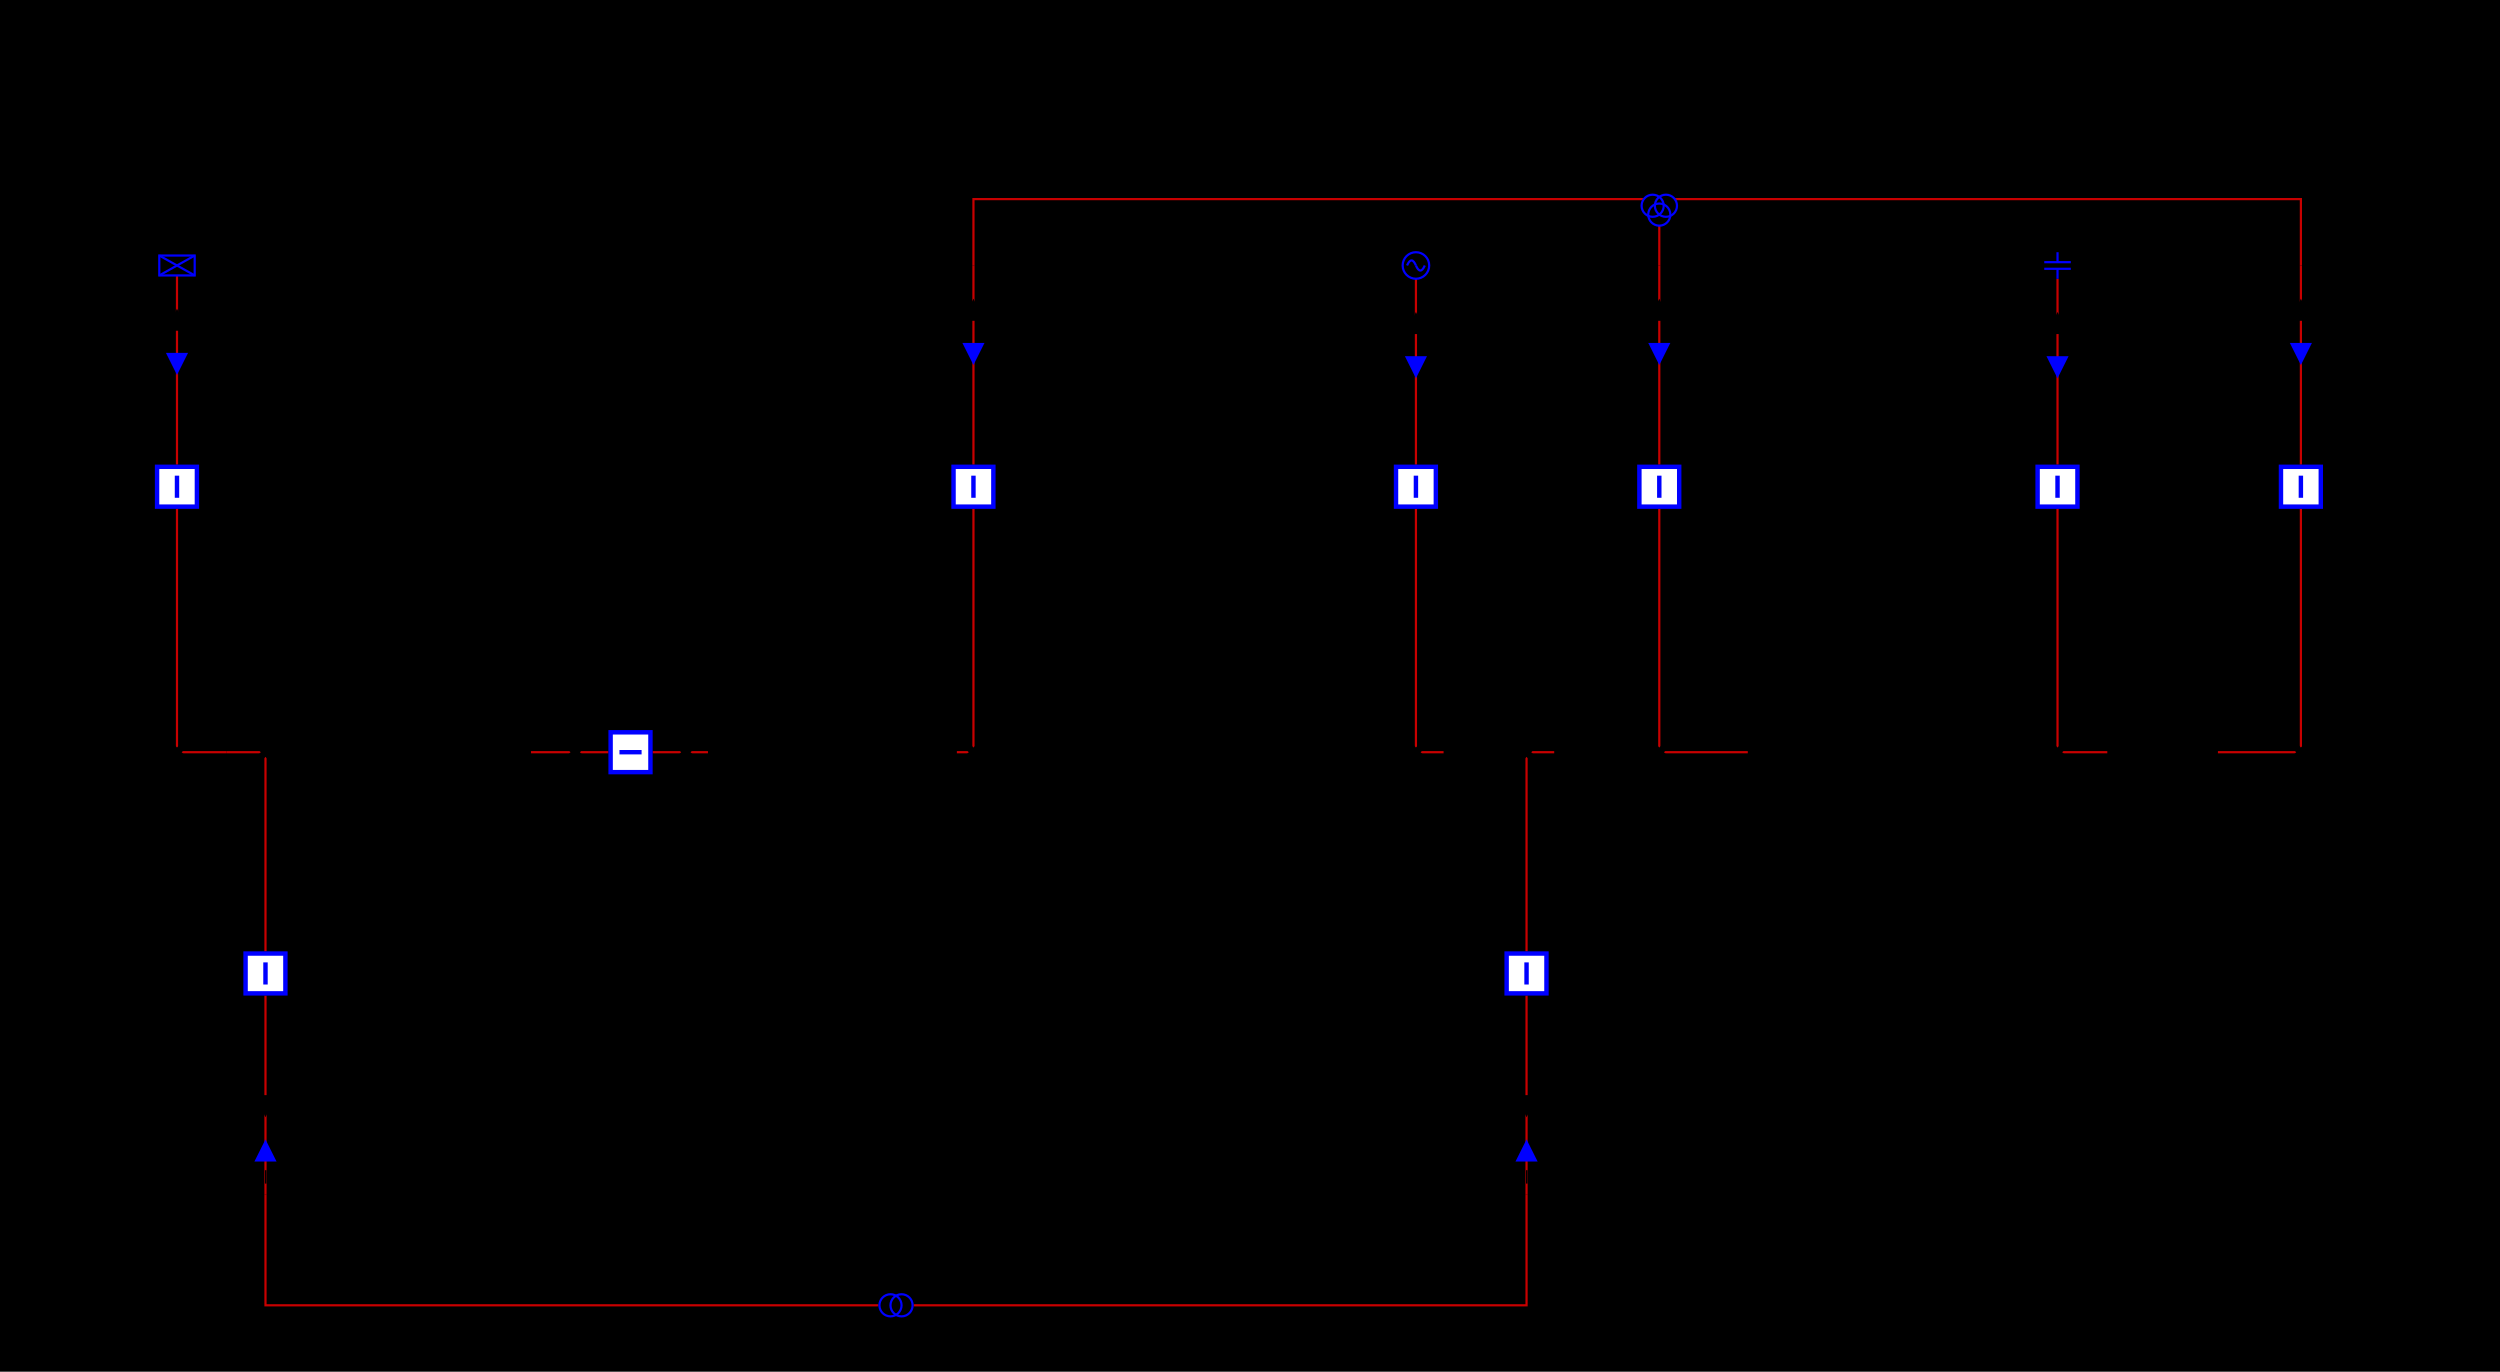
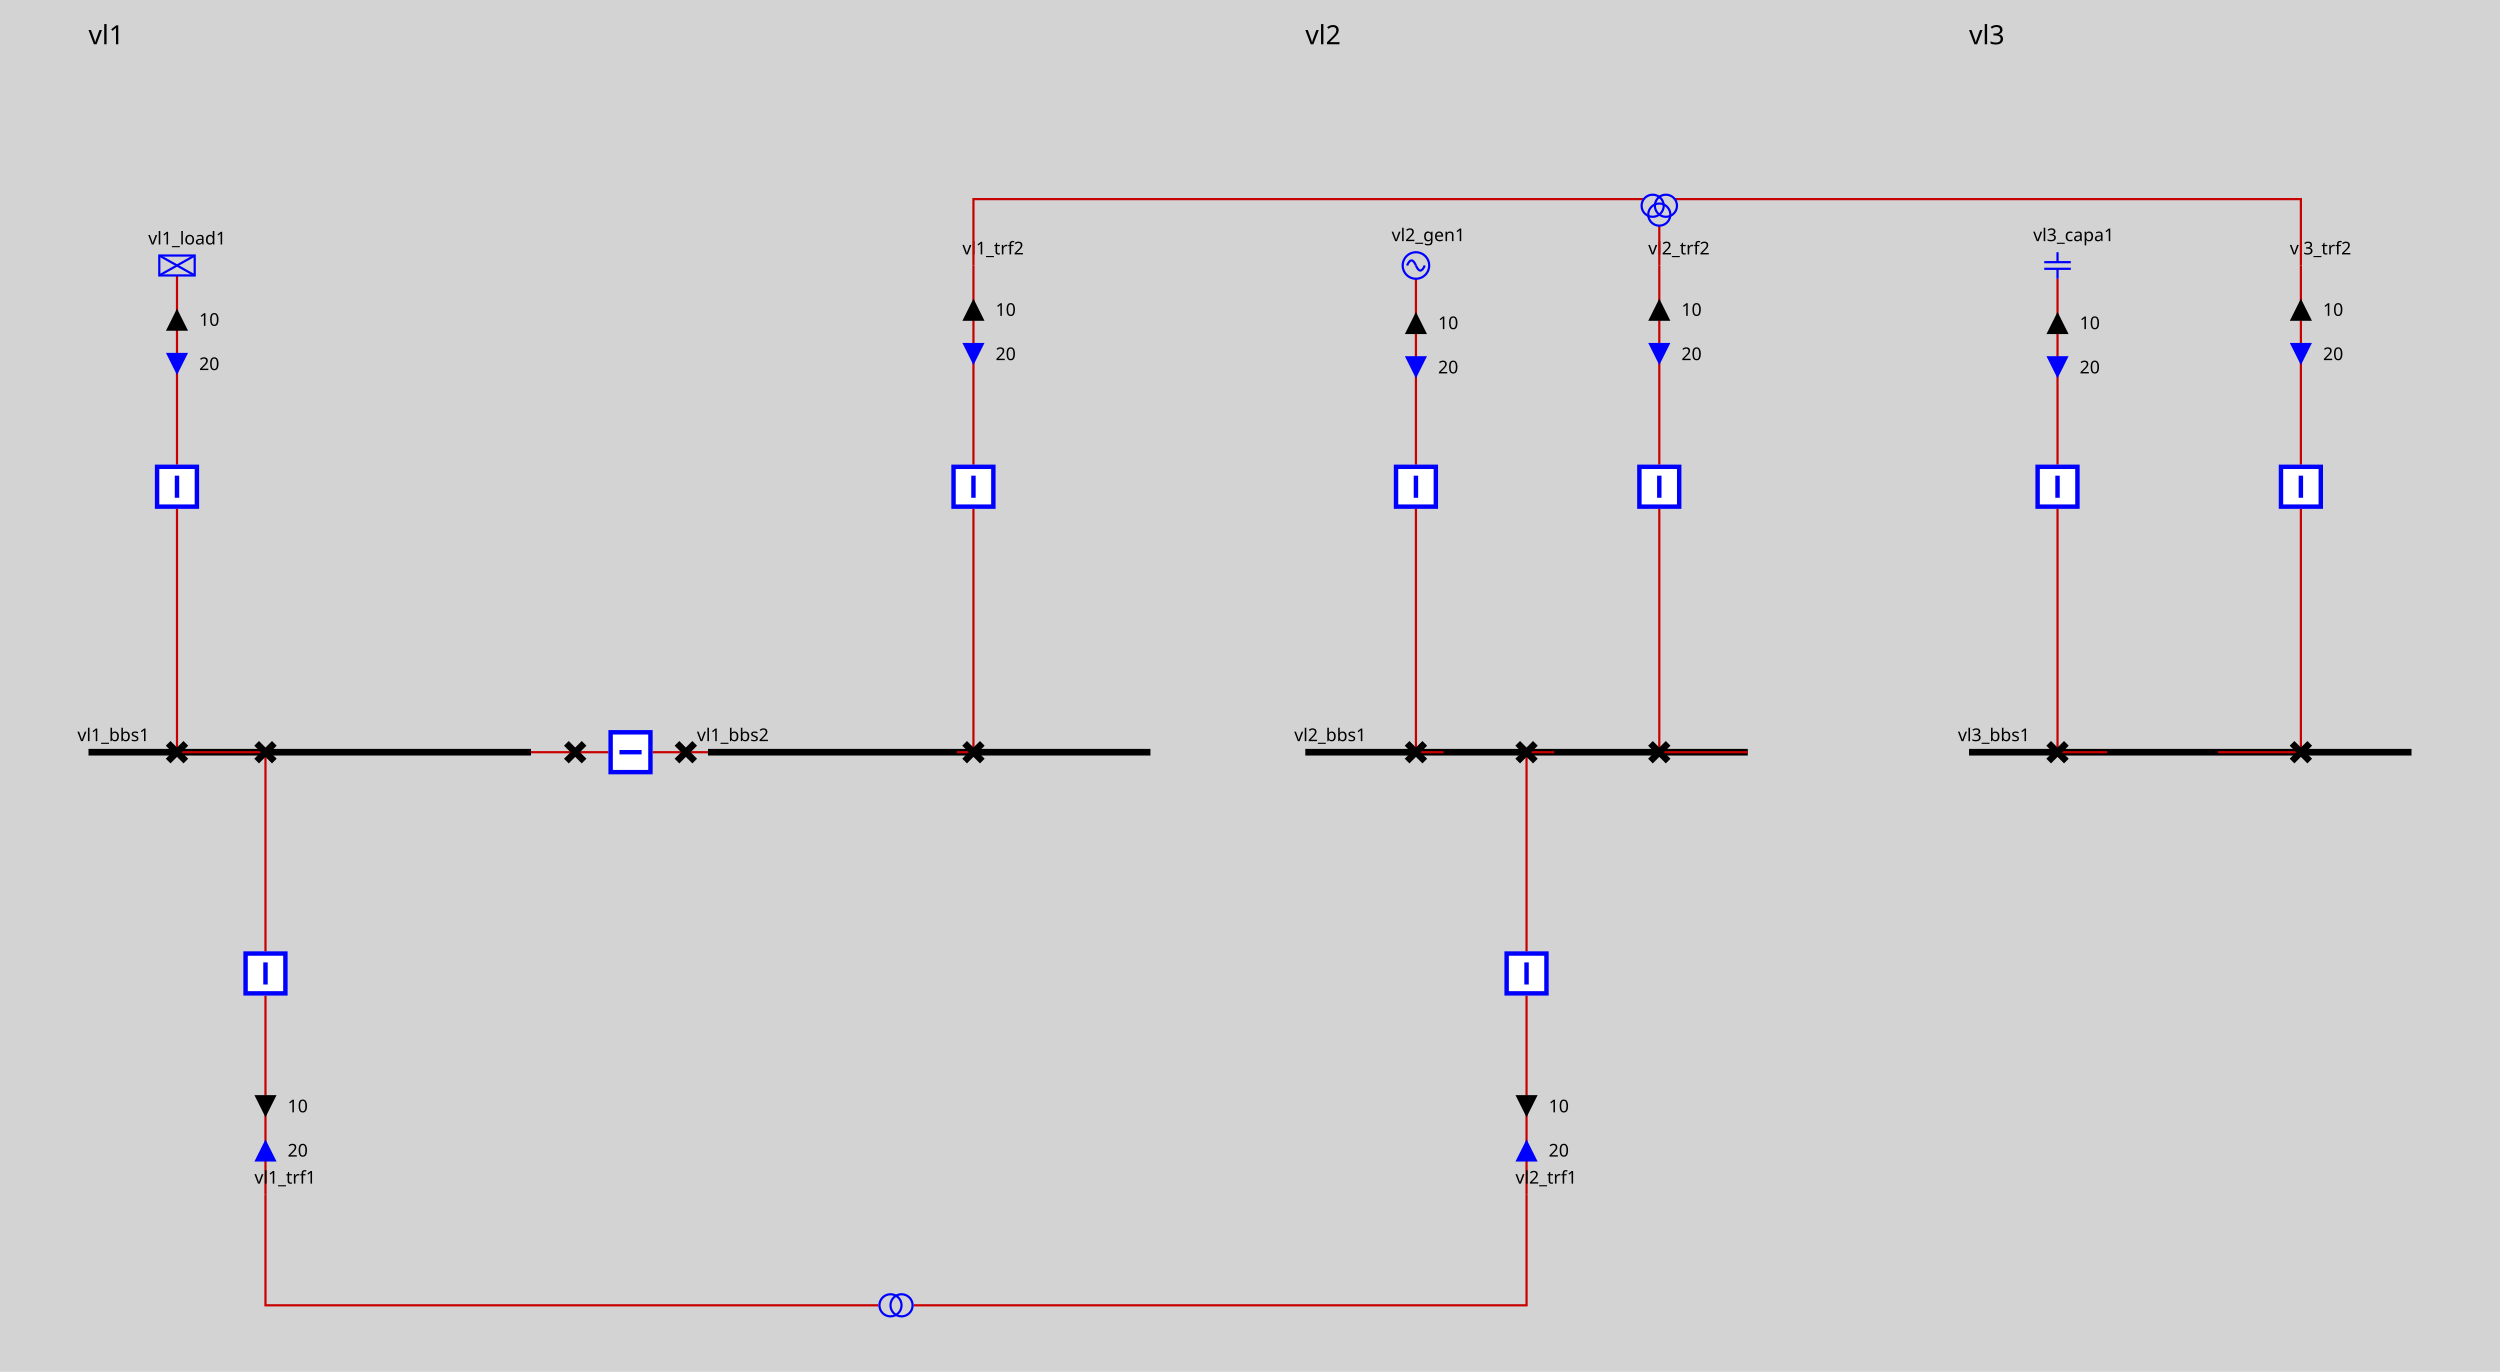
<svg xmlns="http://www.w3.org/2000/svg" height="620.0" viewBox="0 0 1130.0 620.0" width="1130.0">
  <style>
/* ----------------------------------------------------------------------- */
/* File: tautologies.css ------------------------------------------------- */
.sld-out .sld-arrow-in {visibility: hidden}
.sld-in .sld-arrow-out {visibility: hidden}
.sld-closed .sld-sw-open {visibility: hidden}
.sld-open .sld-sw-closed {visibility: hidden}
.sld-hidden-node {visibility: hidden}
.sld-top-feeder .sld-label {dominant-baseline: auto}
.sld-bottom-feeder .sld-label {dominant-baseline: hanging}
.sld-arrow-p .sld-label {dominant-baseline: middle}
.sld-arrow-q .sld-label {dominant-baseline: middle}

/* ----------------------------------------------------------------------- */
/* File : components.css ------------------------------------------------- */
/* Stroke black */
.sld-disconnector {stroke-width: 3; stroke: black; fill: none}
/* Stroke blue */
.sld-breaker {stroke-width: 2; stroke: blue; fill:white}
/* Stroke --sld-vl-color with fallback black */
.sld-bus-connection {stroke: var(--sld-vl-color, black); stroke-width: 4; fill: none}
.sld-busbar-section {stroke: var(--sld-vl-color, black); stroke-width: 3; fill: none}
/* Stroke --sld-vl-color with fallback red */
.sld-wire {stroke: var(--sld-vl-color, #c80000); fill: none}
/* Stroke --sld-vl-color with fallback blue */
.sld-load-break-switch {stroke: var(--sld-vl-color, blue); fill: none}
.sld-load {stroke: var(--sld-vl-color, blue); fill: none}
.sld-generator {stroke: var(--sld-vl-color, blue); fill: none}
.sld-two-wt {stroke: var(--sld-vl-color, blue); fill: none}
.sld-three-wt {stroke: var(--sld-vl-color, blue); fill: none}
.sld-winding {stroke: var(--sld-vl-color, blue); fill: none}
.sld-capacitor {stroke: var(--sld-vl-color, blue); fill: none}
.sld-inductor {stroke: var(--sld-vl-color, blue); fill: none}
.sld-pst {stroke: var(--sld-vl-color, blue); fill: none}
.sld-svc {stroke: var(--sld-vl-color, blue); fill: none}
.sld-vsc {stroke: var(--sld-vl-color, blue); font-size: 7.43px; fill: none}
/* Stroke none &amp; fill: --sld-vl-color */
.sld-node-infos {stroke: none; fill: var(--sld-vl-color, black)}
/* Stroke none &amp; fill: black */
.sld-label {stroke: none; fill: black; font: 8px "Verdana"}
.sld-graph-label {stroke: none; fill: black; font: 12px "Verdana"}
.sld-node {stroke: none; fill: black}
.sld-flash {stroke: none; fill: black}
.sld-lock {stroke: none; fill: black}
/* Specific */
.sld-grid {stroke: #003700; stroke-dasharray: 1,10}
.sld-arrow-p {fill:black}
.sld-arrow-q {fill:blue}
- 
+ .sld-frame {fill: lightgrey}
</style>
  <rect class="sld-frame" height="100%" width="100%" />
  <g>
    <g class="sld-busbar-section" id="idvl1_95_bbs1" transform="translate(40.0,340.0)">
      <line x1="0" x2="200.0" y1="0" y2="0" />
      <text class="sld-label" id="vl1_bbs1_vl1_bbs1_NW_LABEL" x="-5.0" y="-5.0">vl1_bbs1</text>
    </g>
    <g class="sld-busbar-section" id="idvl1_95_bbs2" transform="translate(320.0,340.0)">
      <line x1="0" x2="200.0" y1="0" y2="0" />
      <text class="sld-label" id="vl1_bbs2_vl1_bbs2_NW_LABEL" x="-5.0" y="-5.0">vl1_bbs2</text>
    </g>
    <g class="sld-wire" id="_95_vl1_95_vl1_95_bbs1_95_vl1_95_d1">
      <polyline points="240.0,340.0,260.0,340.0" />
    </g>
    <g class="sld-wire" id="_95_vl1_95_vl1_95_d1_95_vl1_95_b1">
      <polyline points="260.0,340.0,275.0,340.0" />
    </g>
    <g class="sld-wire" id="_95_vl1_95_vl1_95_b1_95_vl1_95_d2">
      <polyline points="295.0,340.0,310.0,340.0" />
    </g>
    <g class="sld-wire" id="_95_vl1_95_vl1_95_d2_95_vl1_95_bbs2">
      <polyline points="310.0,340.0,320.0,340.0" />
    </g>
    <g class="sld-wire" id="_95_vl1_95_vl1_95_load1_95_vl1_95_bload1">
      <polyline points="80.0,124.5,80.0,210.0" />
    </g>
    <g class="sld-arrow-p sld-out" id="idvl1_95_load1_ARROW_ACTIVE" transform="translate(75.0,139.5)">
      <polygon class="sld-arrow-in" points="0,0 10,0 5,10" />
      <polygon class="sld-arrow-out" points="5,0 10,10 0,10" />
      <text class="sld-label" x="15.0" y="5.0">10</text>
    </g>
    <g class="sld-arrow-q sld-in" id="idvl1_95_load1_ARROW_REACTIVE" transform="translate(75.0,159.5)">
      <polygon class="sld-arrow-in" points="0,0 10,0 5,10" />
      <polygon class="sld-arrow-out" points="5,0 10,10 0,10" />
      <text class="sld-label" x="15.0" y="5.0">20</text>
    </g>
    <g class="sld-wire" id="_95_vl1_95_vl1_95_bload1_95_vl1_95_dload1">
      <polyline points="80.0,230.0,80.0,340.0" />
    </g>
    <g class="sld-wire" id="_95_vl1_95_vl1_95_dload1_95_vl1_95_bbs1">
      <polyline points="80.0,340.0,102.5,340.0" />
    </g>
    <g class="sld-wire" id="_95_vl1_95_vl1_95_trf1_95_vl1_95_btrf1">
      <polyline points="120.0,540.0,120.0,450.0" />
    </g>
    <g class="sld-arrow-q sld-in" id="idvl1_95_trf1_ARROW_REACTIVE" transform="translate(115.0,515.0)">
      <polygon class="sld-arrow-in" points="0,0 10,0 5,10" transform="rotate(180.0,5.0,5.0)" />
      <polygon class="sld-arrow-out" points="5,0 10,10 0,10" transform="rotate(180.0,5.0,5.0)" />
      <text class="sld-label" x="15.0" y="5.0">20</text>
    </g>
    <g class="sld-arrow-p sld-out" id="idvl1_95_trf1_ARROW_ACTIVE" transform="translate(115.0,495.0)">
      <polygon class="sld-arrow-in" points="0,0 10,0 5,10" transform="rotate(180.0,5.0,5.0)" />
      <polygon class="sld-arrow-out" points="5,0 10,10 0,10" transform="rotate(180.0,5.0,5.0)" />
      <text class="sld-label" x="15.0" y="5.0">10</text>
    </g>
    <g class="sld-wire" id="_95_vl1_95_vl1_95_btrf1_95_vl1_95_dtrf1">
      <polyline points="120.0,430.0,120.0,340.0" />
    </g>
    <g class="sld-wire" id="_95_vl1_95_vl1_95_dtrf1_95_vl1_95_bbs1">
      <polyline points="120.0,340.0,102.5,340.0" />
    </g>
    <g class="sld-wire" id="_95_vl1_95_vl1_95_trf2_95_one_95_vl1_95_btrf2">
      <polyline points="440.0,120.0,440.0,210.0" />
    </g>
    <g class="sld-arrow-p sld-out" id="idvl1_95_trf2_95_one_ARROW_ACTIVE" transform="translate(435.0,135.0)">
      <polygon class="sld-arrow-in" points="0,0 10,0 5,10" />
      <polygon class="sld-arrow-out" points="5,0 10,10 0,10" />
      <text class="sld-label" x="15.0" y="5.0">10</text>
    </g>
    <g class="sld-arrow-q sld-in" id="idvl1_95_trf2_95_one_ARROW_REACTIVE" transform="translate(435.0,155.0)">
      <polygon class="sld-arrow-in" points="0,0 10,0 5,10" />
      <polygon class="sld-arrow-out" points="5,0 10,10 0,10" />
      <text class="sld-label" x="15.0" y="5.0">20</text>
    </g>
    <g class="sld-wire" id="_95_vl1_95_vl1_95_btrf2_95_vl1_95_dtrf2">
      <polyline points="440.0,230.0,440.0,340.0" />
    </g>
    <g class="sld-wire" id="_95_vl1_95_vl1_95_dtrf2_95_vl1_95_bbs2">
      <polyline points="440.0,340.0,432.5,340.0" />
    </g>
    <g class="sld-disconnector sld-closed" id="idvl1_95_d1" transform="translate(256.0,336.0)">
      <path class="sld-sw-closed" d="M0,0 8,8 M8,0 0,8" />
      <path class="sld-sw-open" d="M8,0 0,8" />
    </g>
    <g class="sld-breaker sld-closed" id="idvl1_95_b1" transform="translate(275.0,330.0)">
      <path class="sld-sw-closed" d="M1,1 V19 H19 V1z M10,5 V15" transform="rotate(90.0,10.0,10.0)" />
      <path class="sld-sw-open" d="M1,1 V19 H19 V1z M5,10 H15" transform="rotate(90.0,10.0,10.0)" />
    </g>
    <g class="sld-disconnector sld-closed" id="idvl1_95_d2" transform="translate(306.0,336.0)">
      <path class="sld-sw-closed" d="M0,0 8,8 M8,0 0,8" />
      <path class="sld-sw-open" d="M8,0 0,8" />
    </g>
    <g class="sld-load" id="idvl1_95_load1" transform="translate(72.0,115.5)">
      <rect height="9" width="16" />
      <line x1="0" x2="16" y1="0" y2="9" />
      <line x1="16" x2="0" y1="0" y2="9" />
      <text class="sld-label" id="vl1_load1_vl1_load1__LABEL" x="-5.0" y="-5.0">vl1_load1</text>
    </g>
    <g class="sld-breaker sld-closed" id="idvl1_95_bload1" transform="translate(70.0,210.0)">
      <path class="sld-sw-closed" d="M1,1 V19 H19 V1z M10,5 V15" />
      <path class="sld-sw-open" d="M1,1 V19 H19 V1z M5,10 H15" />
    </g>
    <g class="sld-disconnector sld-closed" id="idvl1_95_dload1" transform="translate(76.0,336.0)">
      <path class="sld-sw-closed" d="M0,0 8,8 M8,0 0,8" />
      <path class="sld-sw-open" d="M8,0 0,8" />
    </g>
    <g class="" id="idvl1_95_trf1" transform="translate(120.0,540.0)">
      <text class="sld-label" id="vl1_trf1_vl1_trf1__LABEL" x="-5.0" y="-5.0">vl1_trf1</text>
    </g>
    <g class="sld-breaker sld-closed" id="idvl1_95_btrf1" transform="translate(110.0,430.0)">
      <path class="sld-sw-closed" d="M1,1 V19 H19 V1z M10,5 V15" />
      <path class="sld-sw-open" d="M1,1 V19 H19 V1z M5,10 H15" />
    </g>
    <g class="sld-disconnector sld-closed" id="idvl1_95_dtrf1" transform="translate(116.0,336.0)">
      <path class="sld-sw-closed" d="M0,0 8,8 M8,0 0,8" />
      <path class="sld-sw-open" d="M8,0 0,8" />
    </g>
    <g class="" id="idvl1_95_trf2_95_one" transform="translate(440.0,120.0)">
      <text class="sld-label" id="vl1_trf2_one_vl1_trf2_one__LABEL" x="-5.0" y="-5.0">vl1_trf2</text>
    </g>
    <g class="sld-breaker sld-closed" id="idvl1_95_btrf2" transform="translate(430.0,210.0)">
      <path class="sld-sw-closed" d="M1,1 V19 H19 V1z M10,5 V15" />
      <path class="sld-sw-open" d="M1,1 V19 H19 V1z M5,10 H15" />
    </g>
    <g class="sld-disconnector sld-closed" id="idvl1_95_dtrf2" transform="translate(436.0,336.0)">
      <path class="sld-sw-closed" d="M0,0 8,8 M8,0 0,8" />
      <path class="sld-sw-open" d="M8,0 0,8" />
    </g>
    <g class="sld-busbar-section" id="idvl2_95_bbs1" transform="translate(590.0,340.0)">
      <line x1="0" x2="200.0" y1="0" y2="0" />
      <text class="sld-label" id="vl2_bbs1_vl2_bbs1_NW_LABEL" x="-5.0" y="-5.0">vl2_bbs1</text>
    </g>
    <g class="sld-wire" id="_95_vl2_95_vl2_95_gen1_95_vl2_95_bgen1">
      <polyline points="640.0,126.0,640.0,210.0" />
    </g>
    <g class="sld-arrow-p sld-out" id="idvl2_95_gen1_ARROW_ACTIVE" transform="translate(635.0,141.0)">
      <polygon class="sld-arrow-in" points="0,0 10,0 5,10" />
      <polygon class="sld-arrow-out" points="5,0 10,10 0,10" />
      <text class="sld-label" x="15.0" y="5.0">10</text>
    </g>
    <g class="sld-arrow-q sld-in" id="idvl2_95_gen1_ARROW_REACTIVE" transform="translate(635.0,161.0)">
      <polygon class="sld-arrow-in" points="0,0 10,0 5,10" />
      <polygon class="sld-arrow-out" points="5,0 10,10 0,10" />
      <text class="sld-label" x="15.0" y="5.0">20</text>
    </g>
    <g class="sld-wire" id="_95_vl2_95_vl2_95_bgen1_95_vl2_95_dgen1">
      <polyline points="640.0,230.0,640.0,340.0" />
    </g>
    <g class="sld-wire" id="_95_vl2_95_vl2_95_dgen1_95_vl2_95_bbs1">
      <polyline points="640.0,340.0,652.5,340.0" />
    </g>
    <g class="sld-wire" id="_95_vl2_95_vl2_95_trf1_95_vl2_95_btrf1">
      <polyline points="690.0,540.0,690.0,450.0" />
    </g>
    <g class="sld-arrow-q sld-in" id="idvl2_95_trf1_ARROW_REACTIVE" transform="translate(685.0,515.0)">
      <polygon class="sld-arrow-in" points="0,0 10,0 5,10" transform="rotate(180.0,5.0,5.0)" />
      <polygon class="sld-arrow-out" points="5,0 10,10 0,10" transform="rotate(180.0,5.0,5.0)" />
      <text class="sld-label" x="15.0" y="5.0">20</text>
    </g>
    <g class="sld-arrow-p sld-out" id="idvl2_95_trf1_ARROW_ACTIVE" transform="translate(685.0,495.0)">
      <polygon class="sld-arrow-in" points="0,0 10,0 5,10" transform="rotate(180.0,5.0,5.0)" />
      <polygon class="sld-arrow-out" points="5,0 10,10 0,10" transform="rotate(180.0,5.0,5.0)" />
      <text class="sld-label" x="15.0" y="5.0">10</text>
    </g>
    <g class="sld-wire" id="_95_vl2_95_vl2_95_btrf1_95_vl2_95_dtrf1">
      <polyline points="690.0,430.0,690.0,340.0" />
    </g>
    <g class="sld-wire" id="_95_vl2_95_vl2_95_dtrf1_95_vl2_95_bbs1">
      <polyline points="690.0,340.0,702.5,340.0" />
    </g>
    <g class="sld-wire" id="_95_vl2_95_vl2_95_trf2_95_one_95_vl2_95_btrf2">
      <polyline points="750.0,120.0,750.0,210.0" />
    </g>
    <g class="sld-arrow-p sld-out" id="idvl2_95_trf2_95_one_ARROW_ACTIVE" transform="translate(745.0,135.0)">
      <polygon class="sld-arrow-in" points="0,0 10,0 5,10" />
      <polygon class="sld-arrow-out" points="5,0 10,10 0,10" />
      <text class="sld-label" x="15.0" y="5.0">10</text>
    </g>
    <g class="sld-arrow-q sld-in" id="idvl2_95_trf2_95_one_ARROW_REACTIVE" transform="translate(745.0,155.0)">
      <polygon class="sld-arrow-in" points="0,0 10,0 5,10" />
      <polygon class="sld-arrow-out" points="5,0 10,10 0,10" />
      <text class="sld-label" x="15.0" y="5.0">20</text>
    </g>
    <g class="sld-wire" id="_95_vl2_95_vl2_95_btrf2_95_vl2_95_dtrf2">
      <polyline points="750.0,230.0,750.0,340.0" />
    </g>
    <g class="sld-wire" id="_95_vl2_95_vl2_95_dtrf2_95_vl2_95_bbs1">
      <polyline points="750.0,340.0,790.0,340.0" />
    </g>
    <g class="sld-generator" id="idvl2_95_gen1" transform="translate(634.0,114.0)">
      <circle cx="6" cy="6" r="6" />
      <path d="M6,6 A 6 40 0 0 0 2,6" />
      <path d="M6,6 A 6 40 0 0 0 10,6" />
      <text class="sld-label" id="vl2_gen1_vl2_gen1__LABEL" x="-5.0" y="-5.0">vl2_gen1</text>
    </g>
    <g class="sld-breaker sld-closed" id="idvl2_95_bgen1" transform="translate(630.0,210.0)">
      <path class="sld-sw-closed" d="M1,1 V19 H19 V1z M10,5 V15" />
      <path class="sld-sw-open" d="M1,1 V19 H19 V1z M5,10 H15" />
    </g>
    <g class="sld-disconnector sld-closed" id="idvl2_95_dgen1" transform="translate(636.0,336.0)">
      <path class="sld-sw-closed" d="M0,0 8,8 M8,0 0,8" />
      <path class="sld-sw-open" d="M8,0 0,8" />
    </g>
    <g class="" id="idvl2_95_trf1" transform="translate(690.0,540.0)">
      <text class="sld-label" id="vl2_trf1_vl2_trf1__LABEL" x="-5.0" y="-5.0">vl2_trf1</text>
    </g>
    <g class="sld-breaker sld-closed" id="idvl2_95_btrf1" transform="translate(680.0,430.0)">
      <path class="sld-sw-closed" d="M1,1 V19 H19 V1z M10,5 V15" />
      <path class="sld-sw-open" d="M1,1 V19 H19 V1z M5,10 H15" />
    </g>
    <g class="sld-disconnector sld-closed" id="idvl2_95_dtrf1" transform="translate(686.0,336.0)">
      <path class="sld-sw-closed" d="M0,0 8,8 M8,0 0,8" />
      <path class="sld-sw-open" d="M8,0 0,8" />
    </g>
    <g class="" id="idvl2_95_trf2_95_one" transform="translate(750.0,120.0)">
      <text class="sld-label" id="vl2_trf2_one_vl2_trf2_one__LABEL" x="-5.0" y="-5.0">vl2_trf2</text>
    </g>
    <g class="sld-breaker sld-closed" id="idvl2_95_btrf2" transform="translate(740.0,210.0)">
      <path class="sld-sw-closed" d="M1,1 V19 H19 V1z M10,5 V15" />
      <path class="sld-sw-open" d="M1,1 V19 H19 V1z M5,10 H15" />
    </g>
    <g class="sld-disconnector sld-closed" id="idvl2_95_dtrf2" transform="translate(746.0,336.0)">
      <path class="sld-sw-closed" d="M0,0 8,8 M8,0 0,8" />
      <path class="sld-sw-open" d="M8,0 0,8" />
    </g>
    <g class="sld-busbar-section" id="idvl3_95_bbs1" transform="translate(890.0,340.0)">
      <line x1="0" x2="200.0" y1="0" y2="0" />
      <text class="sld-label" id="vl3_bbs1_vl3_bbs1_NW_LABEL" x="-5.0" y="-5.0">vl3_bbs1</text>
    </g>
    <g class="sld-wire" id="_95_vl3_95_vl3_95_capa1_95_vl3_95_bcapa1">
      <polyline points="930.0,126.0,930.0,210.0" />
    </g>
    <g class="sld-arrow-p sld-out" id="idvl3_95_capa1_ARROW_ACTIVE" transform="translate(925.0,141.0)">
      <polygon class="sld-arrow-in" points="0,0 10,0 5,10" />
      <polygon class="sld-arrow-out" points="5,0 10,10 0,10" />
      <text class="sld-label" x="15.0" y="5.0">10</text>
    </g>
    <g class="sld-arrow-q sld-in" id="idvl3_95_capa1_ARROW_REACTIVE" transform="translate(925.0,161.0)">
      <polygon class="sld-arrow-in" points="0,0 10,0 5,10" />
      <polygon class="sld-arrow-out" points="5,0 10,10 0,10" />
      <text class="sld-label" x="15.0" y="5.0">20</text>
    </g>
    <g class="sld-wire" id="_95_vl3_95_vl3_95_bcapa1_95_vl3_95_dcapa1">
      <polyline points="930.0,230.0,930.0,340.0" />
    </g>
    <g class="sld-wire" id="_95_vl3_95_vl3_95_dcapa1_95_vl3_95_bbs1">
      <polyline points="930.0,340.0,952.5,340.0" />
    </g>
    <g class="sld-wire" id="_95_vl3_95_vl3_95_trf2_95_one_95_vl3_95_btrf2">
      <polyline points="1040.0,120.0,1040.0,210.0" />
    </g>
    <g class="sld-arrow-p sld-out" id="idvl3_95_trf2_95_one_ARROW_ACTIVE" transform="translate(1035.0,135.0)">
      <polygon class="sld-arrow-in" points="0,0 10,0 5,10" />
      <polygon class="sld-arrow-out" points="5,0 10,10 0,10" />
      <text class="sld-label" x="15.0" y="5.0">10</text>
    </g>
    <g class="sld-arrow-q sld-in" id="idvl3_95_trf2_95_one_ARROW_REACTIVE" transform="translate(1035.0,155.0)">
      <polygon class="sld-arrow-in" points="0,0 10,0 5,10" />
      <polygon class="sld-arrow-out" points="5,0 10,10 0,10" />
      <text class="sld-label" x="15.0" y="5.0">20</text>
    </g>
    <g class="sld-wire" id="_95_vl3_95_vl3_95_btrf2_95_vl3_95_dtrf2">
      <polyline points="1040.0,230.0,1040.0,340.0" />
    </g>
    <g class="sld-wire" id="_95_vl3_95_vl3_95_dtrf2_95_vl3_95_bbs1">
      <polyline points="1040.0,340.0,1002.5,340.0" />
    </g>
    <g class="sld-capacitor" id="idvl3_95_capa1" transform="translate(924.0,114.0)">
      <line x1="6" x2="6" y1="0" y2="4.5" />
      <line x1="0" x2="12" y1="4.5" y2="4.5" />
      <line x1="0" x2="12" y1="7.5" y2="7.5" />
      <line x1="6" x2="6" y1="7.5" y2="12" />
      <text class="sld-label" id="vl3_capa1_vl3_capa1__LABEL" x="-5.0" y="-5.0">vl3_capa1</text>
    </g>
    <g class="sld-breaker sld-closed" id="idvl3_95_bcapa1" transform="translate(920.0,210.0)">
      <path class="sld-sw-closed" d="M1,1 V19 H19 V1z M10,5 V15" />
      <path class="sld-sw-open" d="M1,1 V19 H19 V1z M5,10 H15" />
    </g>
    <g class="sld-disconnector sld-closed" id="idvl3_95_dcapa1" transform="translate(926.0,336.0)">
      <path class="sld-sw-closed" d="M0,0 8,8 M8,0 0,8" />
      <path class="sld-sw-open" d="M8,0 0,8" />
    </g>
    <g class="" id="idvl3_95_trf2_95_one" transform="translate(1040.0,120.0)">
      <text class="sld-label" id="vl3_trf2_one_vl3_trf2_one__LABEL" x="-5.0" y="-5.0">vl3_trf2</text>
    </g>
    <g class="sld-breaker sld-closed" id="idvl3_95_btrf2" transform="translate(1030.0,210.0)">
      <path class="sld-sw-closed" d="M1,1 V19 H19 V1z M10,5 V15" />
      <path class="sld-sw-open" d="M1,1 V19 H19 V1z M5,10 H15" />
    </g>
    <g class="sld-disconnector sld-closed" id="idvl3_95_dtrf2" transform="translate(1036.0,336.0)">
      <path class="sld-sw-closed" d="M0,0 8,8 M8,0 0,8" />
      <path class="sld-sw-open" d="M8,0 0,8" />
    </g>
    <g class="sld-wire" id="idEDGE_95_vl1_95_trf1">
      <polyline points="120.0,540.0,120.0,590.0,397.0,590.0" />
    </g>
    <g class="sld-wire" id="idEDGE_95_vl2_95_trf1">
      <polyline points="690.0,540.0,690.0,590.0,413.0,590.0" />
    </g>
    <g class="sld-wire" id="idEDGE_95_vl1_95_trf2_95_one">
      <polyline points="440.0,120.0,440.0,90.0,743.0,90.0" />
    </g>
    <g class="sld-wire" id="idEDGE_95_vl2_95_trf2_95_one">
      <polyline points="750.0,120.0,750.0,102.0" />
    </g>
    <g class="sld-wire" id="idEDGE_95_vl3_95_trf2_95_one">
      <polyline points="1040.0,120.0,1040.0,90.0,757.0,90.0" />
    </g>
    <g class="sld-two-wt" id="idvl1_95_trf1" transform="translate(400.0,582.5)">
      <circle class="sld-winding" cx="5" cy="10" r="5" transform="rotate(90.0,5.0,7.5)" />
      <circle class="sld-winding" cx="5" cy="5" r="5" transform="rotate(90.0,5.0,7.5)" />
    </g>
    <g class="sld-three-wt" id="idvl1_95_trf2" transform="translate(742.0,78.0)">
      <circle class="sld-winding" cx="5" cy="15" r="5" />
      <circle class="sld-winding" cx="11" cy="15" r="5" />
      <circle class="sld-winding" cx="8" cy="19" r="5" />
    </g>
    <g id="LABEL_VL_vl1">
      <text class="sld-graph-label" x="40.0" y="20.0">vl1</text>
    </g>
    <g id="LABEL_VL_vl2">
      <text class="sld-graph-label" x="590.0" y="20.0">vl2</text>
    </g>
    <g id="LABEL_VL_vl3">
      <text class="sld-graph-label" x="890.0" y="20.0">vl3</text>
    </g>
  </g>
</svg>
